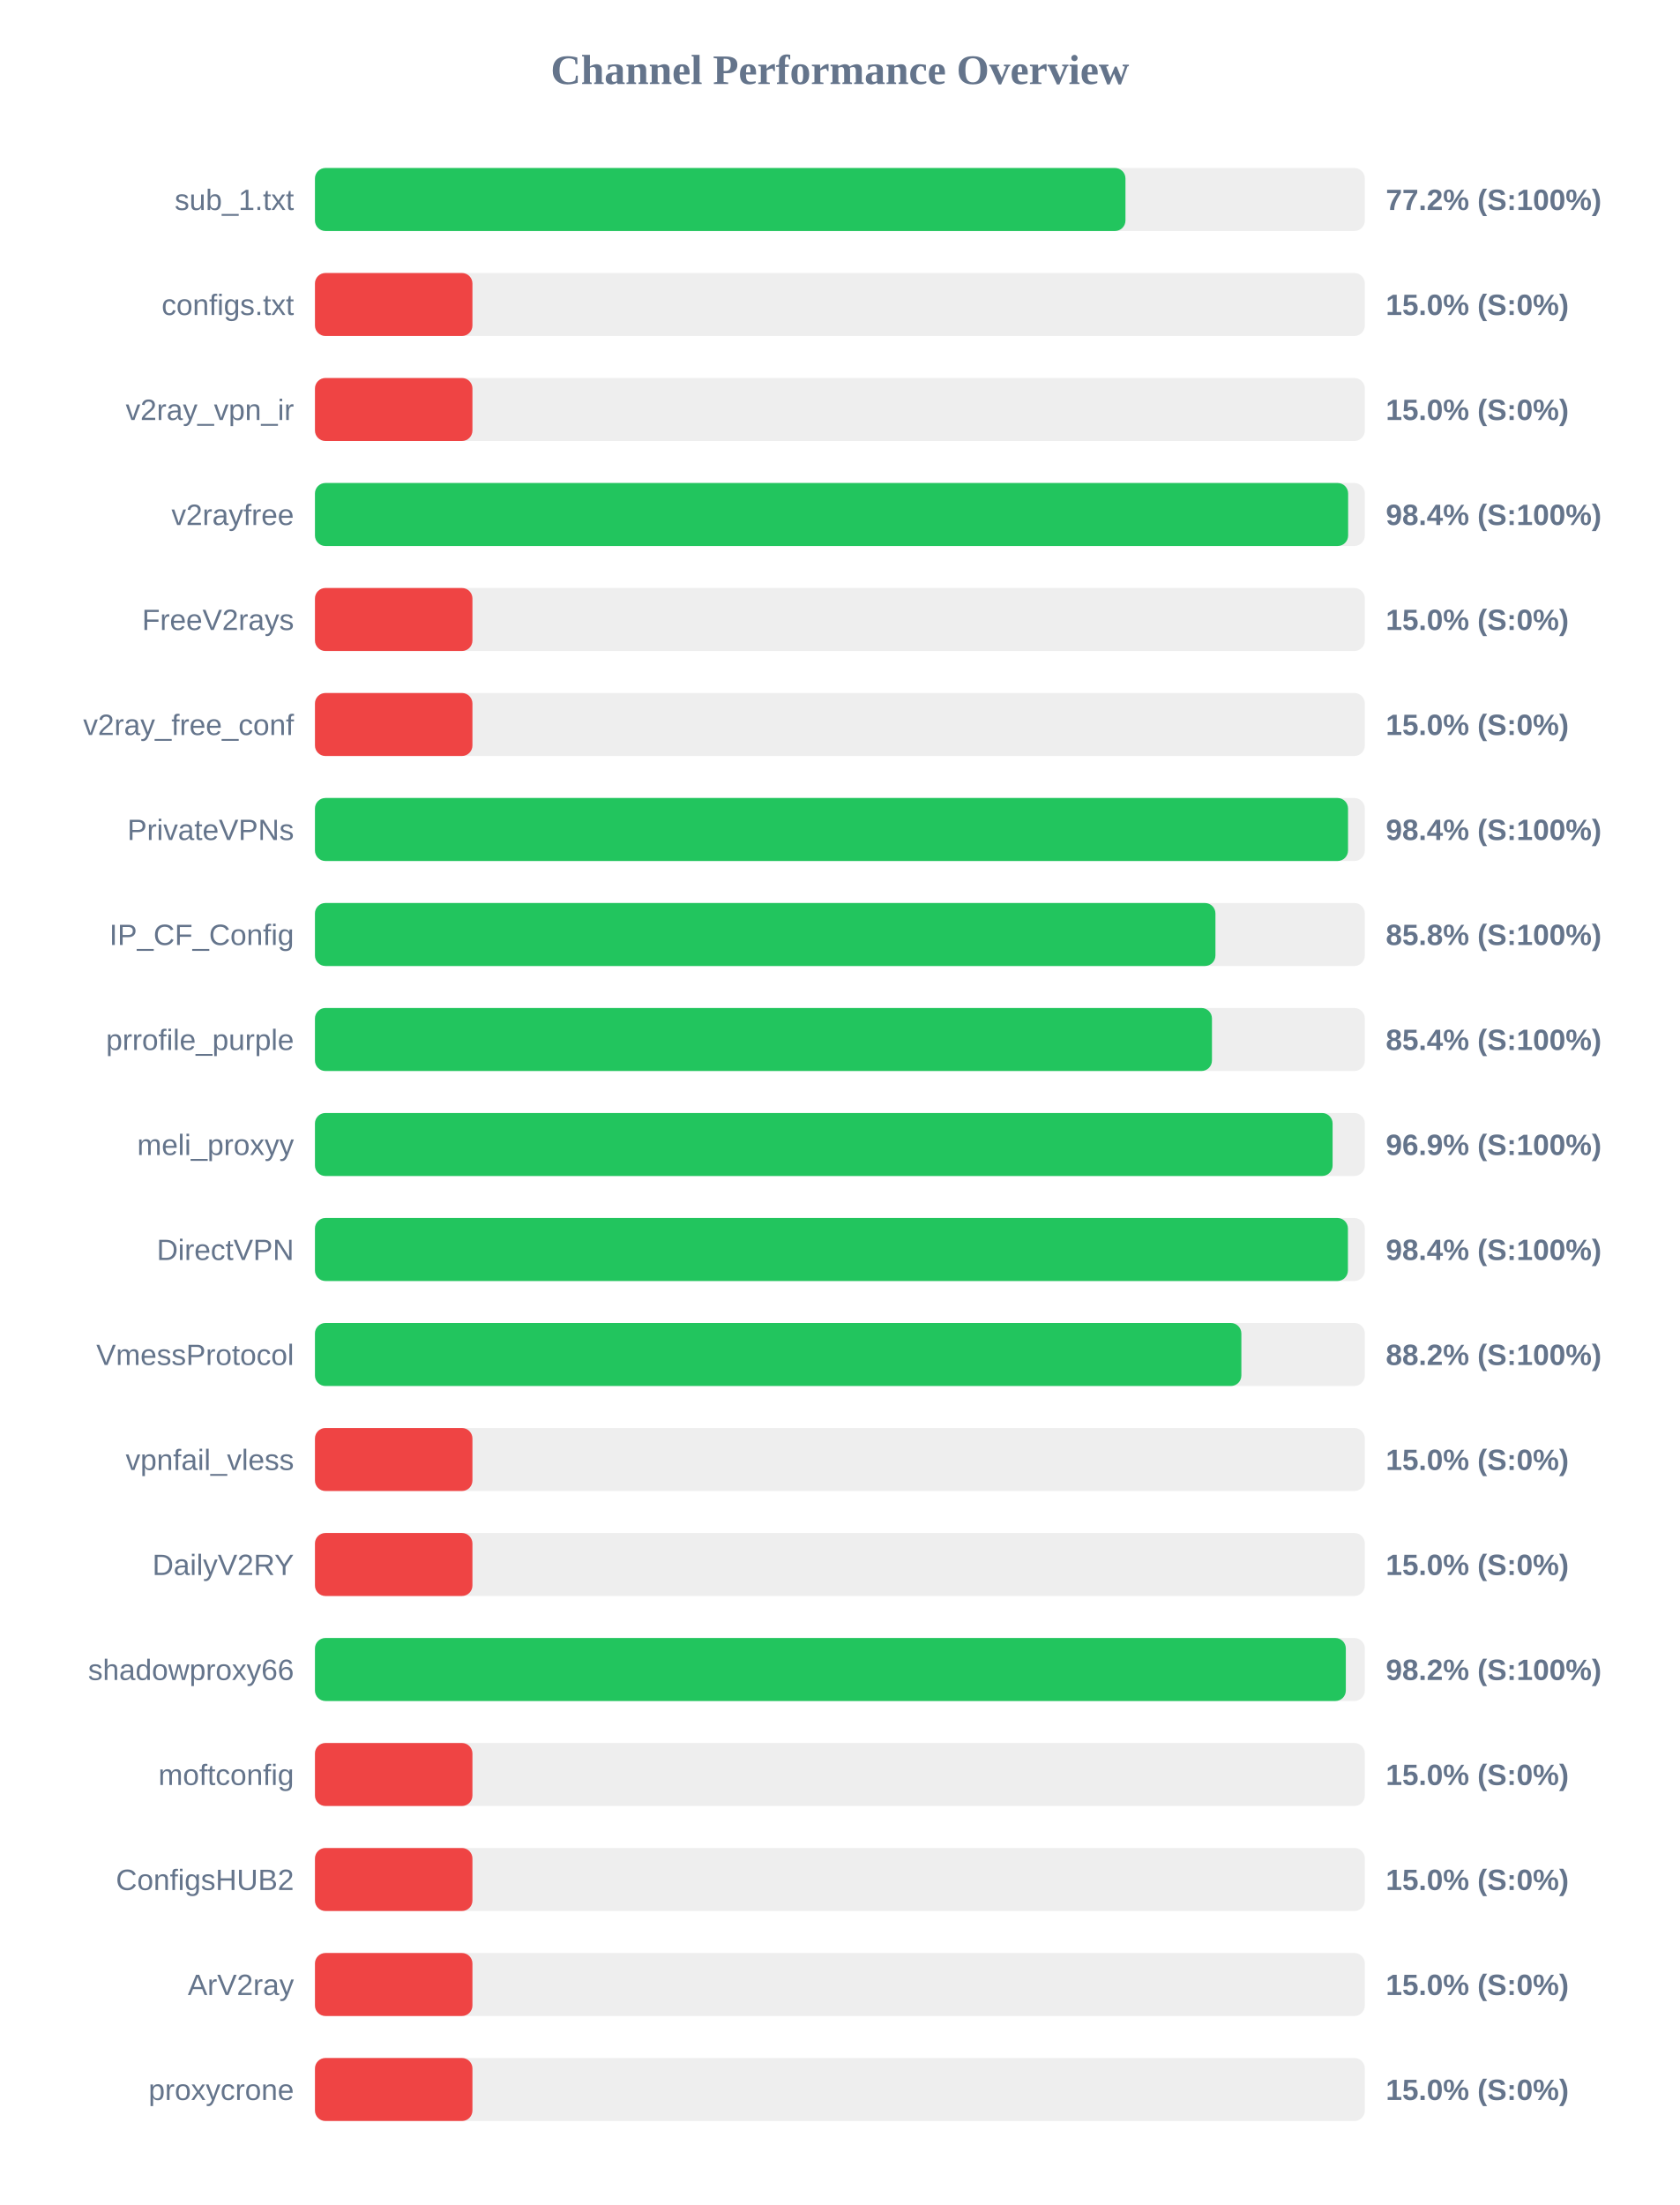
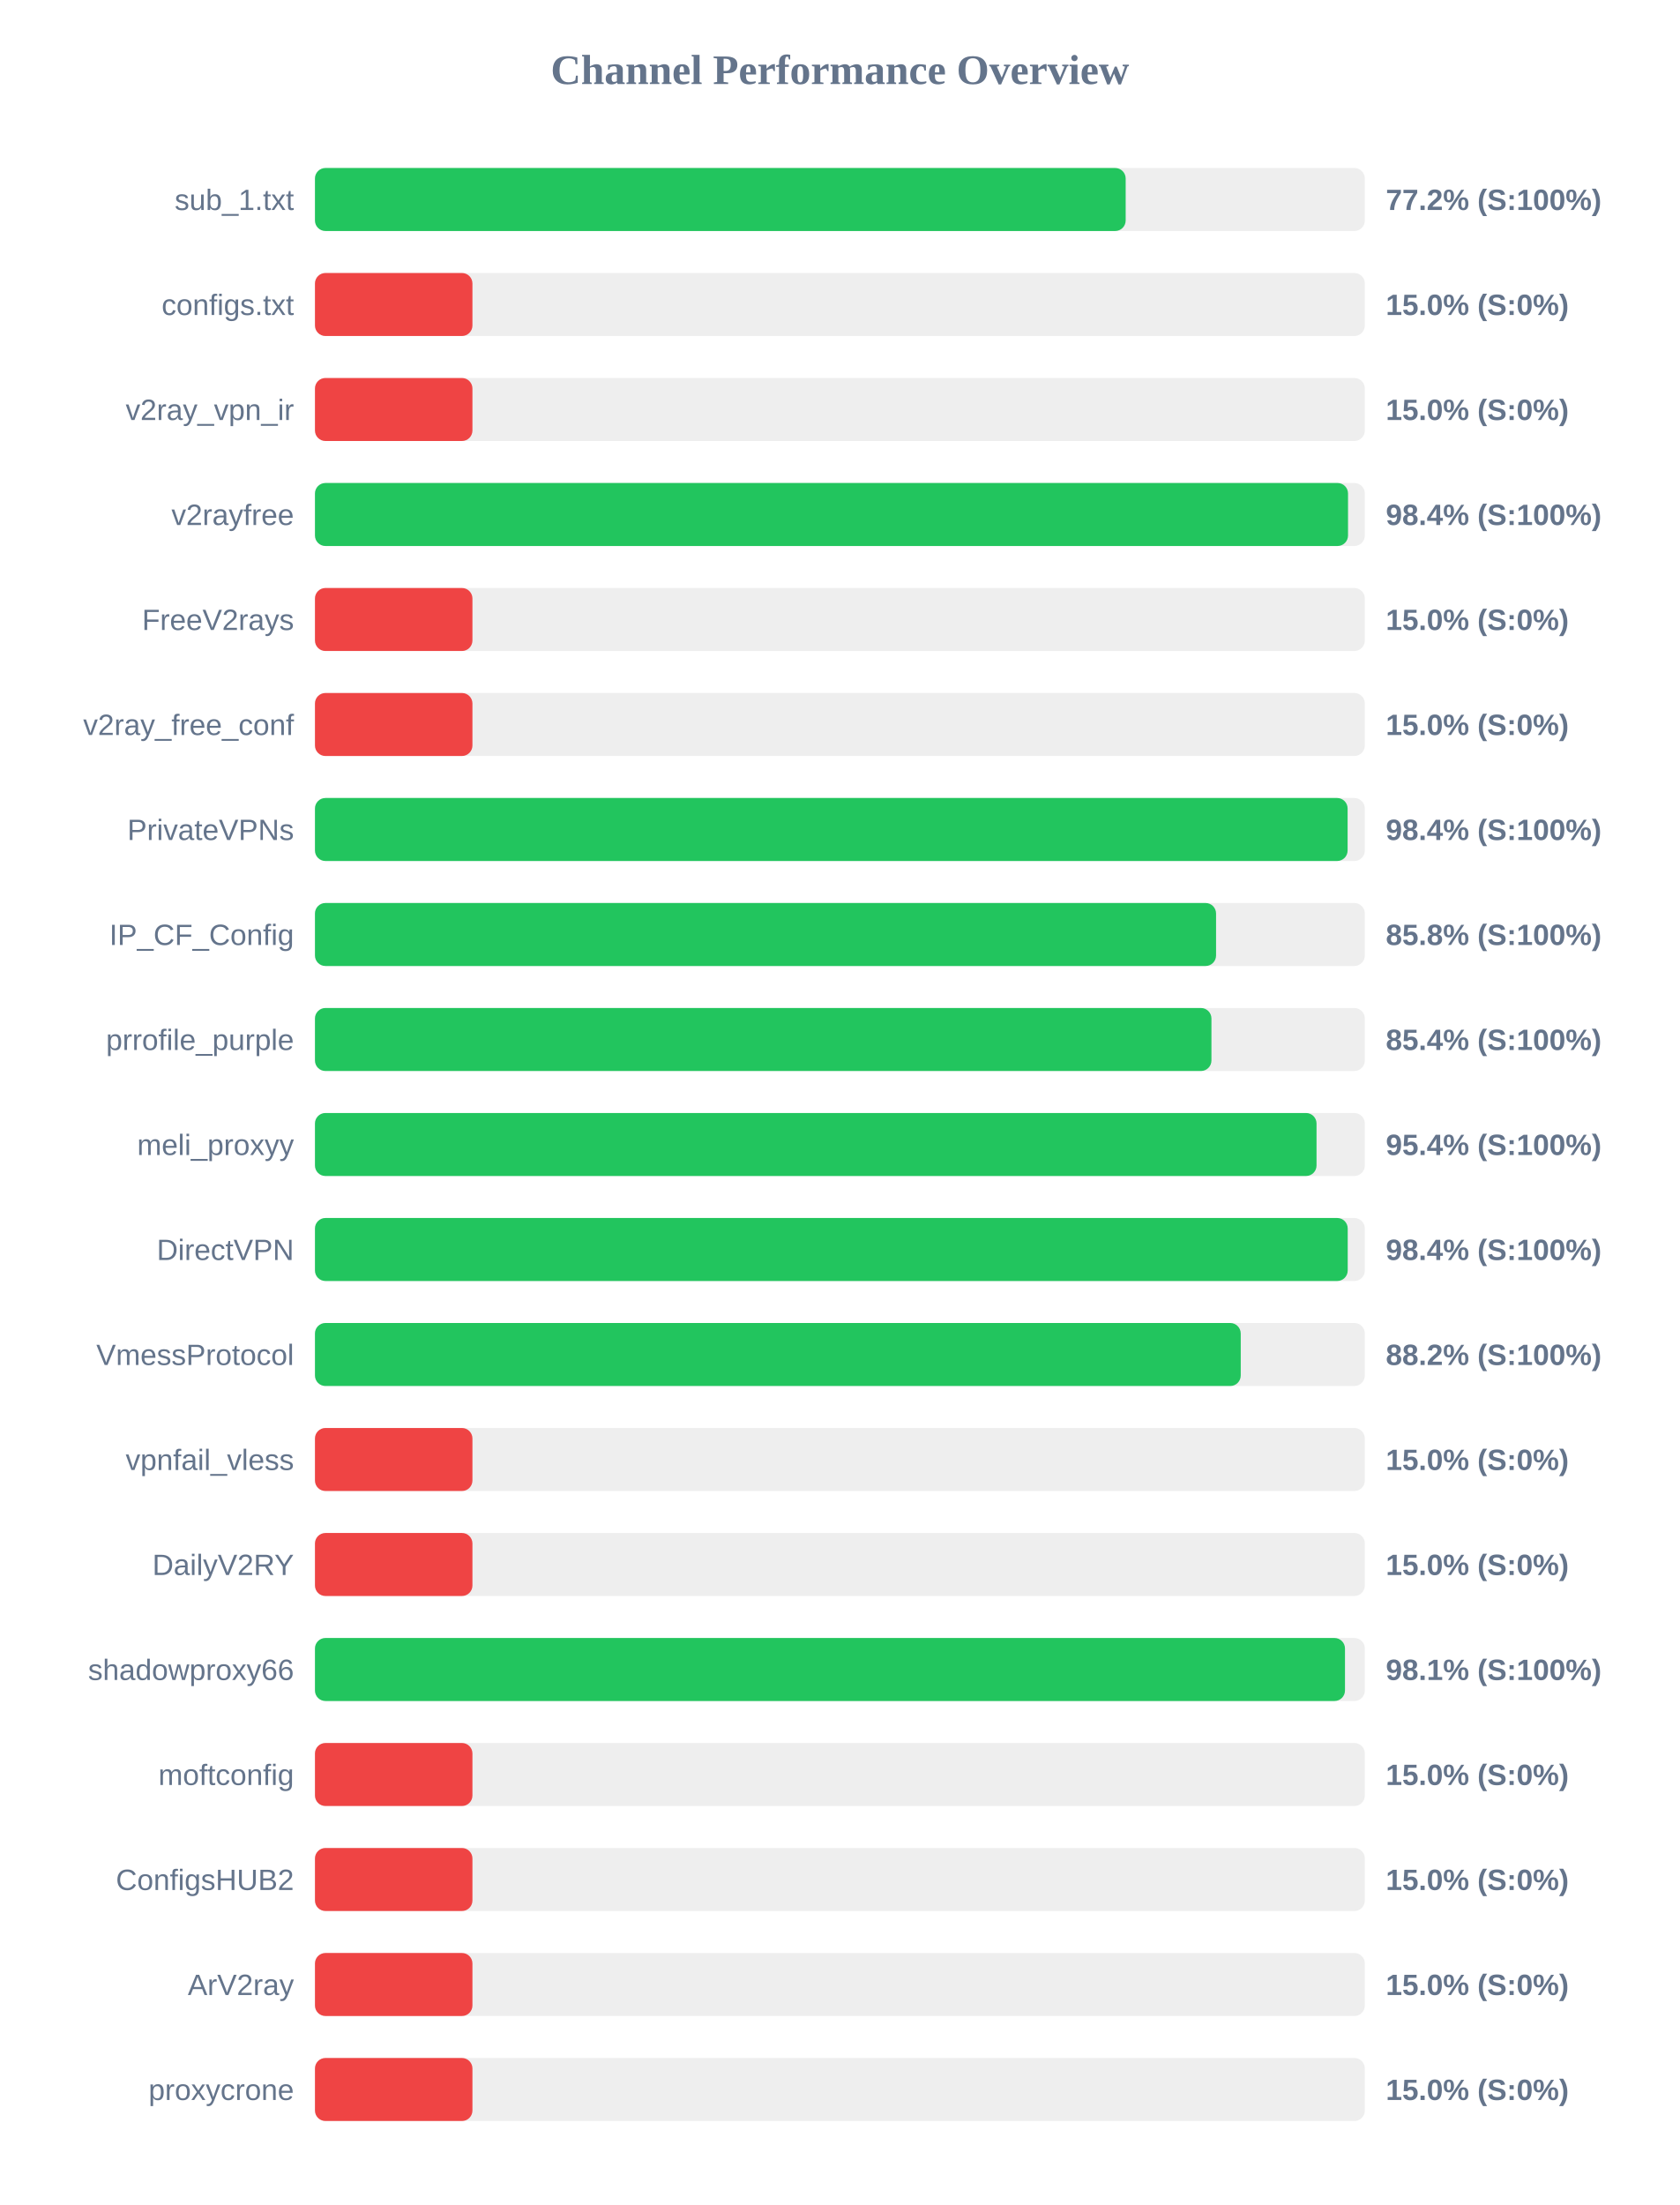
<svg xmlns="http://www.w3.org/2000/svg" width="800" height="1050" version="1.1">
  <style>
        .row { font: 14px Arial; fill: #64748b; }
        .score { font: bold 14px Arial; fill: #64748b; }
    </style>
  <text x="400" y="40" text-anchor="middle" font-size="20px" font-weight="bold" fill="#64748b">Channel Performance Overview</text>
  <rect x="150" y="80" width="500" height="30" fill="#eee" rx="5" />
-   <rect x="150" y="80" width="386.0" height="30" fill="#22c55e" rx="5" />
+   <rect x="150" y="80" width="386.1" height="30" fill="#22c55e" rx="5" />
  <text x="140" y="100" text-anchor="end" class="row">sub_1.txt</text>
  <text x="660" y="100" text-anchor="start" class="score">77.2% (S:100%)</text>
  <rect x="150" y="130" width="500" height="30" fill="#eee" rx="5" />
  <rect x="150" y="130" width="75.0" height="30" fill="#ef4444" rx="5" />
  <text x="140" y="150" text-anchor="end" class="row">configs.txt</text>
  <text x="660" y="150" text-anchor="start" class="score">15.0% (S:0%)</text>
  <rect x="150" y="180" width="500" height="30" fill="#eee" rx="5" />
  <rect x="150" y="180" width="75.0" height="30" fill="#ef4444" rx="5" />
  <text x="140" y="200" text-anchor="end" class="row">v2ray_vpn_ir</text>
  <text x="660" y="200" text-anchor="start" class="score">15.0% (S:0%)</text>
  <rect x="150" y="230" width="500" height="30" fill="#eee" rx="5" />
-   <rect x="150" y="230" width="492.05" height="30" fill="#22c55e" rx="5" />
+   <rect x="150" y="230" width="492.0" height="30" fill="#22c55e" rx="5" />
  <text x="140" y="250" text-anchor="end" class="row">v2rayfree</text>
  <text x="660" y="250" text-anchor="start" class="score">98.4% (S:100%)</text>
  <rect x="150" y="280" width="500" height="30" fill="#eee" rx="5" />
  <rect x="150" y="280" width="75.0" height="30" fill="#ef4444" rx="5" />
  <text x="140" y="300" text-anchor="end" class="row">FreeV2rays</text>
  <text x="660" y="300" text-anchor="start" class="score">15.0% (S:0%)</text>
  <rect x="150" y="330" width="500" height="30" fill="#eee" rx="5" />
  <rect x="150" y="330" width="75.0" height="30" fill="#ef4444" rx="5" />
  <text x="140" y="350" text-anchor="end" class="row">v2ray_free_conf</text>
  <text x="660" y="350" text-anchor="start" class="score">15.0% (S:0%)</text>
  <rect x="150" y="380" width="500" height="30" fill="#eee" rx="5" />
-   <rect x="150" y="380" width="492.0" height="30" fill="#22c55e" rx="5" />
+   <rect x="150" y="380" width="491.8" height="30" fill="#22c55e" rx="5" />
  <text x="140" y="400" text-anchor="end" class="row">PrivateVPNs</text>
  <text x="660" y="400" text-anchor="start" class="score">98.4% (S:100%)</text>
  <rect x="150" y="430" width="500" height="30" fill="#eee" rx="5" />
-   <rect x="150" y="430" width="428.85" height="30" fill="#22c55e" rx="5" />
+   <rect x="150" y="430" width="429.15" height="30" fill="#22c55e" rx="5" />
  <text x="140" y="450" text-anchor="end" class="row">IP_CF_Config</text>
  <text x="660" y="450" text-anchor="start" class="score">85.8% (S:100%)</text>
  <rect x="150" y="480" width="500" height="30" fill="#eee" rx="5" />
-   <rect x="150" y="480" width="427.2" height="30" fill="#22c55e" rx="5" />
+   <rect x="150" y="480" width="426.95" height="30" fill="#22c55e" rx="5" />
  <text x="140" y="500" text-anchor="end" class="row">prrofile_purple</text>
  <text x="660" y="500" text-anchor="start" class="score">85.4% (S:100%)</text>
  <rect x="150" y="530" width="500" height="30" fill="#eee" rx="5" />
-   <rect x="150" y="530" width="484.65" height="30" fill="#22c55e" rx="5" />
+   <rect x="150" y="530" width="477.0" height="30" fill="#22c55e" rx="5" />
  <text x="140" y="550" text-anchor="end" class="row">meli_proxyy</text>
-   <text x="660" y="550" text-anchor="start" class="score">96.9% (S:100%)</text>
+   <text x="660" y="550" text-anchor="start" class="score">95.4% (S:100%)</text>
  <rect x="150" y="580" width="500" height="30" fill="#eee" rx="5" />
-   <rect x="150" y="580" width="491.95" height="30" fill="#22c55e" rx="5" />
+   <rect x="150" y="580" width="491.85" height="30" fill="#22c55e" rx="5" />
  <text x="140" y="600" text-anchor="end" class="row">DirectVPN</text>
  <text x="660" y="600" text-anchor="start" class="score">98.4% (S:100%)</text>
  <rect x="150" y="630" width="500" height="30" fill="#eee" rx="5" />
-   <rect x="150" y="630" width="441.2" height="30" fill="#22c55e" rx="5" />
+   <rect x="150" y="630" width="440.9" height="30" fill="#22c55e" rx="5" />
  <text x="140" y="650" text-anchor="end" class="row">VmessProtocol</text>
  <text x="660" y="650" text-anchor="start" class="score">88.2% (S:100%)</text>
  <rect x="150" y="680" width="500" height="30" fill="#eee" rx="5" />
  <rect x="150" y="680" width="75.0" height="30" fill="#ef4444" rx="5" />
  <text x="140" y="700" text-anchor="end" class="row">vpnfail_vless</text>
  <text x="660" y="700" text-anchor="start" class="score">15.0% (S:0%)</text>
  <rect x="150" y="730" width="500" height="30" fill="#eee" rx="5" />
  <rect x="150" y="730" width="75.0" height="30" fill="#ef4444" rx="5" />
  <text x="140" y="750" text-anchor="end" class="row">DailyV2RY</text>
  <text x="660" y="750" text-anchor="start" class="score">15.0% (S:0%)</text>
  <rect x="150" y="780" width="500" height="30" fill="#eee" rx="5" />
-   <rect x="150" y="780" width="490.95" height="30" fill="#22c55e" rx="5" />
+   <rect x="150" y="780" width="490.55" height="30" fill="#22c55e" rx="5" />
  <text x="140" y="800" text-anchor="end" class="row">shadowproxy66</text>
-   <text x="660" y="800" text-anchor="start" class="score">98.2% (S:100%)</text>
+   <text x="660" y="800" text-anchor="start" class="score">98.1% (S:100%)</text>
  <rect x="150" y="830" width="500" height="30" fill="#eee" rx="5" />
  <rect x="150" y="830" width="75.0" height="30" fill="#ef4444" rx="5" />
  <text x="140" y="850" text-anchor="end" class="row">moftconfig</text>
  <text x="660" y="850" text-anchor="start" class="score">15.0% (S:0%)</text>
  <rect x="150" y="880" width="500" height="30" fill="#eee" rx="5" />
  <rect x="150" y="880" width="75.0" height="30" fill="#ef4444" rx="5" />
  <text x="140" y="900" text-anchor="end" class="row">ConfigsHUB2</text>
  <text x="660" y="900" text-anchor="start" class="score">15.0% (S:0%)</text>
  <rect x="150" y="930" width="500" height="30" fill="#eee" rx="5" />
  <rect x="150" y="930" width="75.0" height="30" fill="#ef4444" rx="5" />
  <text x="140" y="950" text-anchor="end" class="row">ArV2ray</text>
  <text x="660" y="950" text-anchor="start" class="score">15.0% (S:0%)</text>
  <rect x="150" y="980" width="500" height="30" fill="#eee" rx="5" />
  <rect x="150" y="980" width="75.0" height="30" fill="#ef4444" rx="5" />
  <text x="140" y="1000" text-anchor="end" class="row">proxycrone</text>
  <text x="660" y="1000" text-anchor="start" class="score">15.0% (S:0%)</text>
</svg>
